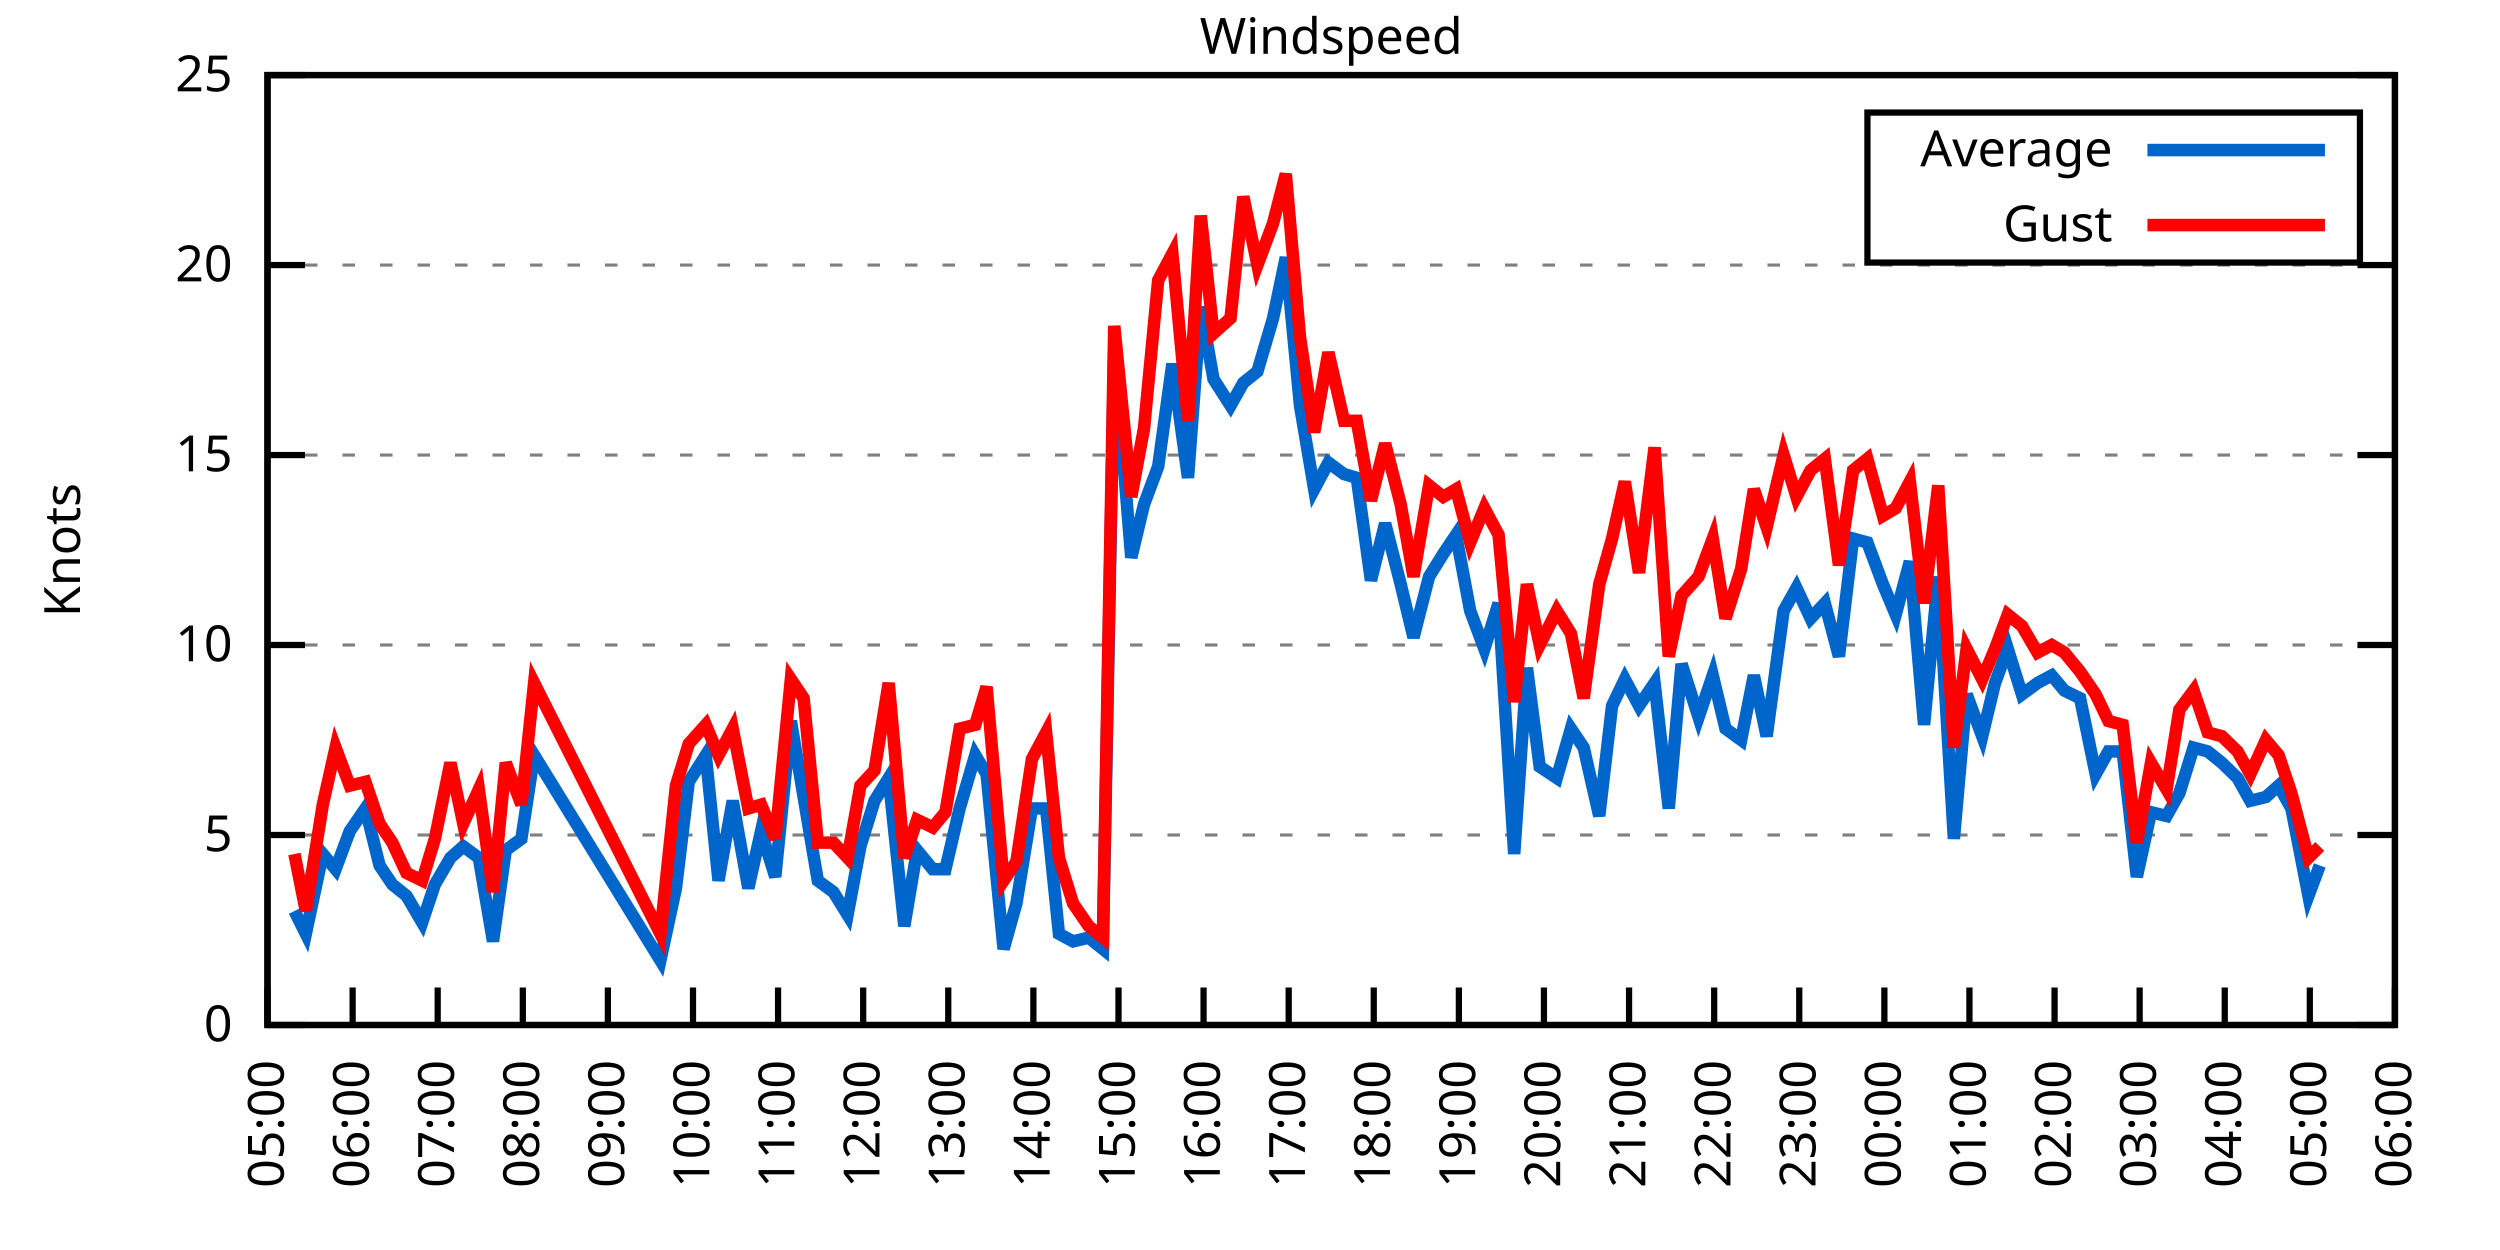
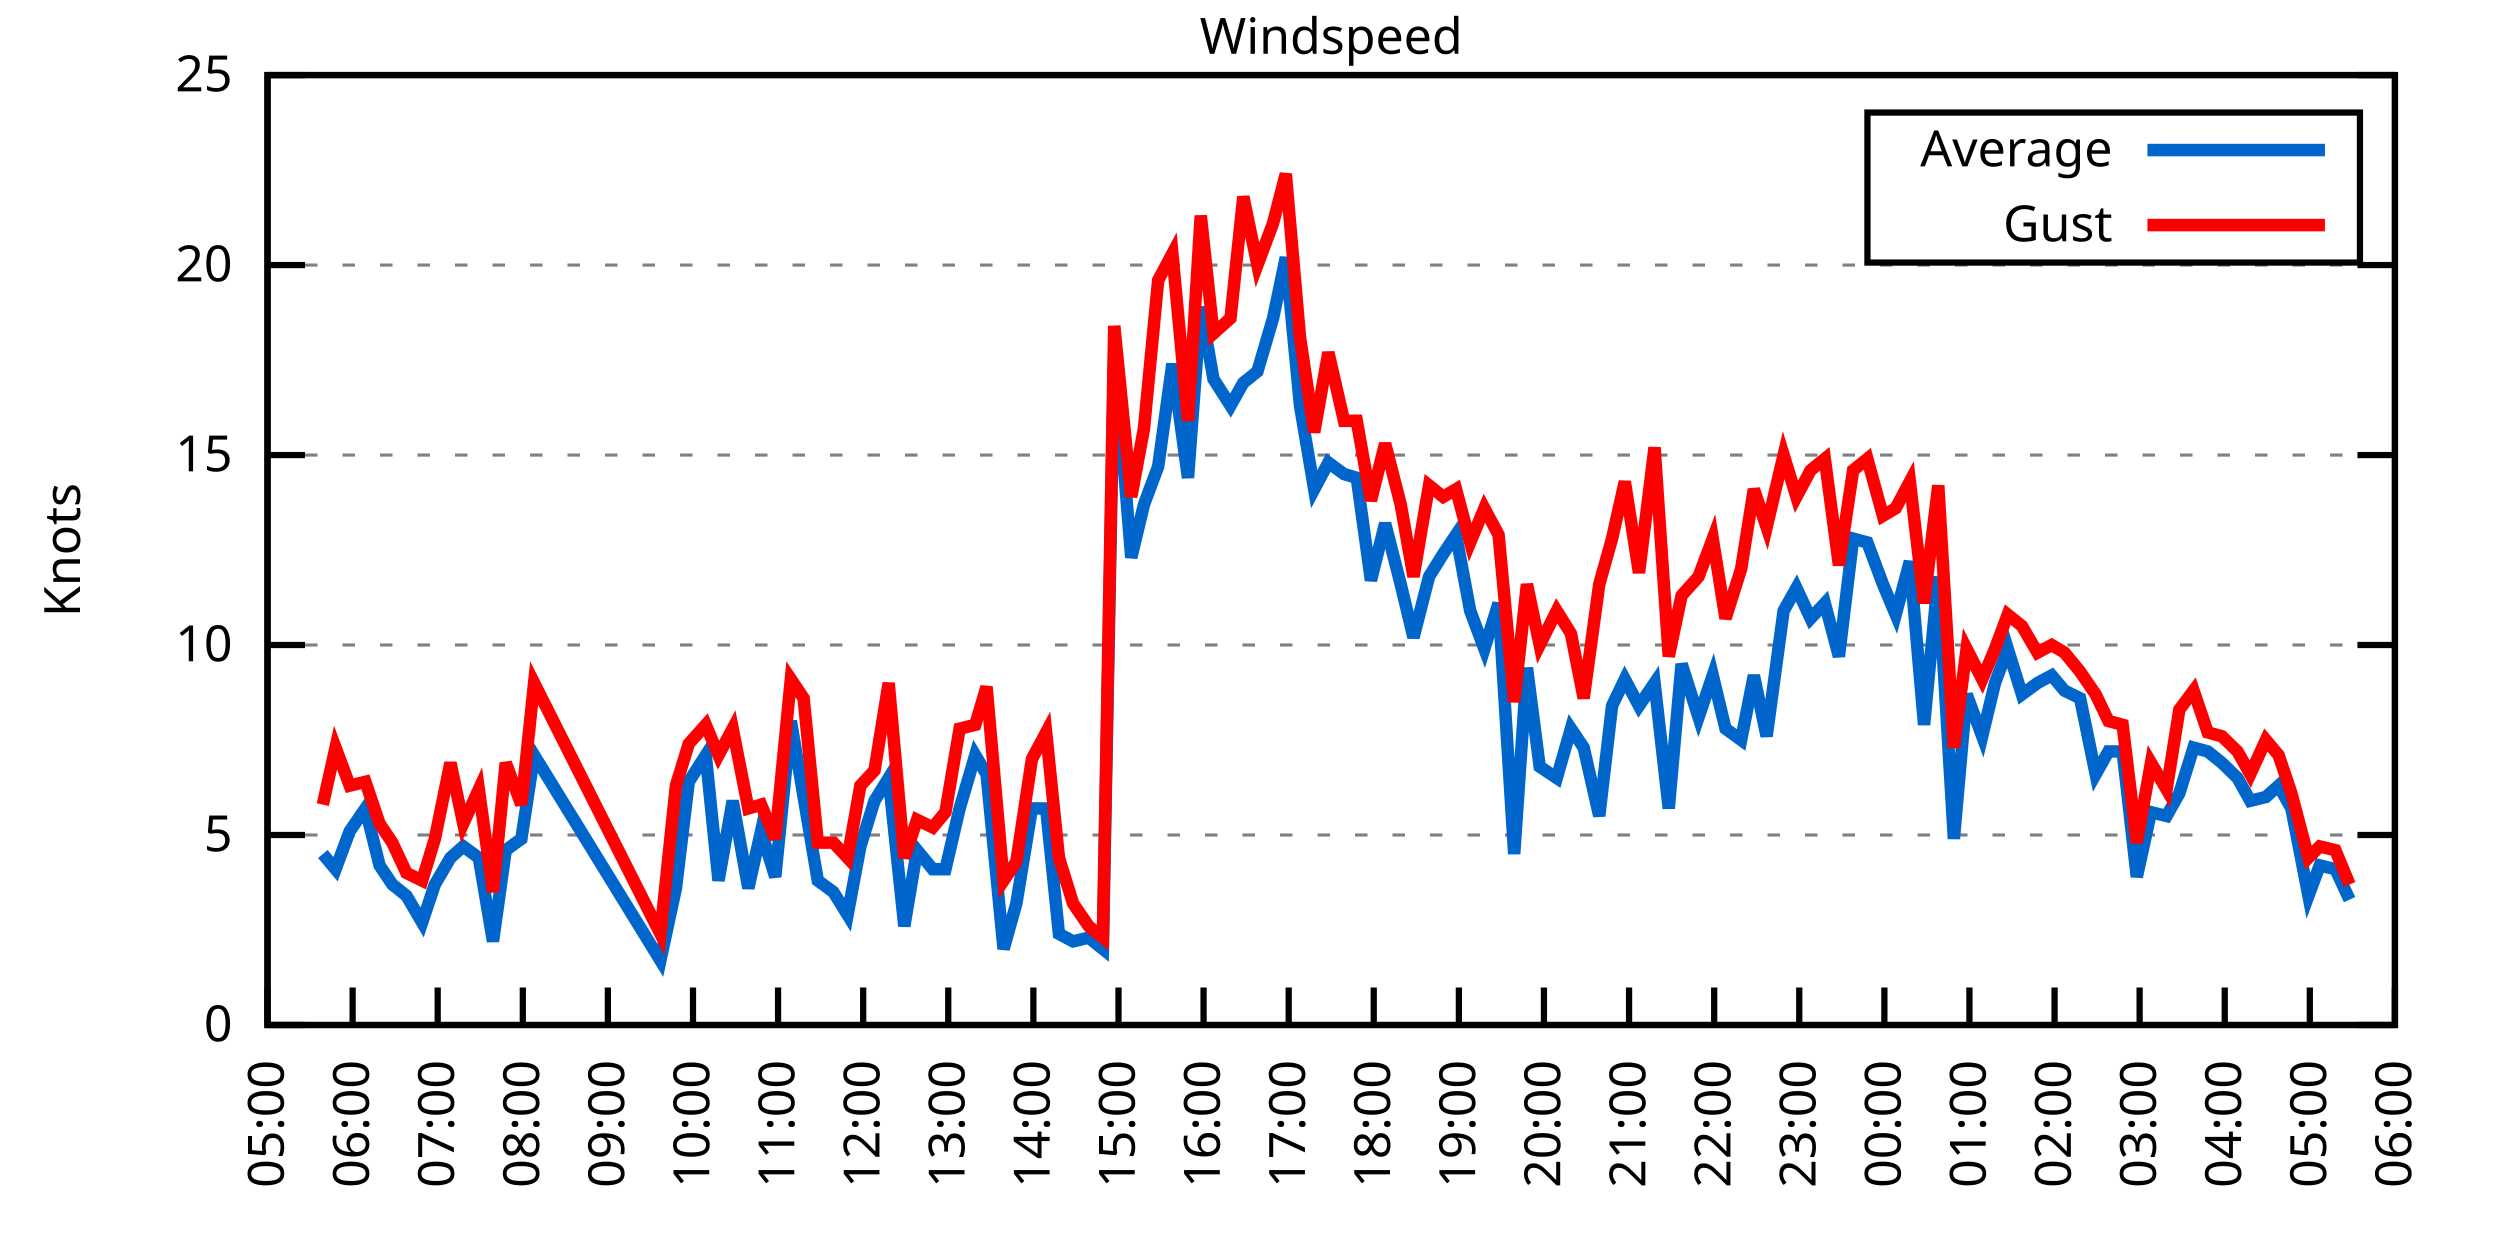
<svg xmlns="http://www.w3.org/2000/svg" xmlns:xlink="http://www.w3.org/1999/xlink" width="400" height="200" viewBox="0 0 400 200">
  <g id="gnuplot_canvas">
    <rect x="0" y="0" width="400" height="200" fill="none" />
    <defs>
      <circle id="gpDot" r="0.5" stroke-width="0.5" stroke="currentColor" />
      <path id="gpPt0" stroke-width="0.333" stroke="currentColor" d="M-1,0 h2 M0,-1 v2" />
      <path id="gpPt1" stroke-width="0.333" stroke="currentColor" d="M-1,-1 L1,1 M1,-1 L-1,1" />
      <path id="gpPt2" stroke-width="0.333" stroke="currentColor" d="M-1,0 L1,0 M0,-1 L0,1 M-1,-1 L1,1 M-1,1 L1,-1" />
      <rect id="gpPt3" stroke-width="0.333" stroke="currentColor" x="-1" y="-1" width="2" height="2" />
      <rect id="gpPt4" stroke-width="0.333" stroke="currentColor" fill="currentColor" x="-1" y="-1" width="2" height="2" />
      <circle id="gpPt5" stroke-width="0.333" stroke="currentColor" cx="0" cy="0" r="1" />
      <use xlink:href="#gpPt5" id="gpPt6" fill="currentColor" stroke="none" />
      <path id="gpPt7" stroke-width="0.333" stroke="currentColor" d="M0,-1.33 L-1.33,0.67 L1.33,0.67 z" />
      <use xlink:href="#gpPt7" id="gpPt8" fill="currentColor" stroke="none" />
      <use xlink:href="#gpPt7" id="gpPt9" stroke="currentColor" transform="rotate(180)" />
      <use xlink:href="#gpPt9" id="gpPt10" fill="currentColor" stroke="none" />
      <use xlink:href="#gpPt3" id="gpPt11" stroke="currentColor" transform="rotate(45)" />
      <use xlink:href="#gpPt11" id="gpPt12" fill="currentColor" stroke="none" />
      <path id="gpPt13" stroke-width="0.333" stroke="currentColor" d="M0,1.330 L1.265,0.411 L0.782,-1.067 L-0.782,-1.076 L-1.265,0.411 z" />
      <use xlink:href="#gpPt13" id="gpPt14" fill="currentColor" stroke="none" />
      <filter id="textbox" filterUnits="objectBoundingBox" x="0" y="0" height="1" width="1">
        <feFlood flood-color="white" flood-opacity="1" result="bgnd" />
        <feComposite in="SourceGraphic" in2="bgnd" operator="atop" />
      </filter>
      <filter id="greybox" filterUnits="objectBoundingBox" x="0" y="0" height="1" width="1">
        <feFlood flood-color="lightgrey" flood-opacity="1" result="grey" />
        <feComposite in="SourceGraphic" in2="grey" operator="atop" />
      </filter>
    </defs>
    <g fill="none" color="white" stroke="currentColor" stroke-width="1.00" stroke-linecap="butt" stroke-linejoin="miter">
</g>
    <g fill="none" color="black" stroke="currentColor" stroke-width="1.00" stroke-linecap="butt" stroke-linejoin="miter">
      <g stroke="none" shape-rendering="crispEdges">
        <polygon fill="rgb(255, 255, 255)" points="42.80,164.00 383.18,164.00 383.18,12.02 42.80,12.02 " />
      </g>
    </g>
    <g fill="none" color="black" stroke="currentColor" stroke-width="1.00" stroke-linecap="butt" stroke-linejoin="miter">
</g>
    <g fill="none" color="black" stroke="black" stroke-width="0.50" stroke-linecap="butt" stroke-linejoin="miter">
</g>
    <g fill="none" color="gray" stroke="currentColor" stroke-width="0.50" stroke-linecap="butt" stroke-linejoin="miter">
      <path stroke="gray" stroke-dasharray="2,4" class="gridline" d="M42.80,164.00 L383.19,164.00  " />
    </g>
    <g fill="none" color="gray" stroke="gray" stroke-width="1.00" stroke-linecap="butt" stroke-linejoin="miter">
</g>
    <g fill="none" color="black" stroke="currentColor" stroke-width="1.00" stroke-linecap="butt" stroke-linejoin="miter">
      <path stroke="black" d="M42.80,164.00 L48.80,164.00 M383.19,164.00 L377.19,164.00  " />
      <g transform="translate(37.20,166.60)" stroke="none" fill="black" font-family="Sans" font-size="8.00" text-anchor="end">
        <text>
          <tspan font-family="Sans"> 0</tspan>
        </text>
      </g>
    </g>
    <g fill="none" color="black" stroke="currentColor" stroke-width="1.00" stroke-linecap="butt" stroke-linejoin="miter">
</g>
    <g fill="none" color="black" stroke="black" stroke-width="0.50" stroke-linecap="butt" stroke-linejoin="miter">
</g>
    <g fill="none" color="gray" stroke="currentColor" stroke-width="0.50" stroke-linecap="butt" stroke-linejoin="miter">
      <path stroke="gray" stroke-dasharray="2,4" class="gridline" d="M42.80,133.60 L383.19,133.60  " />
    </g>
    <g fill="none" color="gray" stroke="gray" stroke-width="1.00" stroke-linecap="butt" stroke-linejoin="miter">
</g>
    <g fill="none" color="black" stroke="currentColor" stroke-width="1.00" stroke-linecap="butt" stroke-linejoin="miter">
      <path stroke="black" d="M42.80,133.60 L48.80,133.60 M383.19,133.60 L377.19,133.60  " />
      <g transform="translate(37.20,136.20)" stroke="none" fill="black" font-family="Sans" font-size="8.00" text-anchor="end">
        <text>
          <tspan font-family="Sans"> 5</tspan>
        </text>
      </g>
    </g>
    <g fill="none" color="black" stroke="currentColor" stroke-width="1.00" stroke-linecap="butt" stroke-linejoin="miter">
</g>
    <g fill="none" color="black" stroke="black" stroke-width="0.50" stroke-linecap="butt" stroke-linejoin="miter">
</g>
    <g fill="none" color="gray" stroke="currentColor" stroke-width="0.50" stroke-linecap="butt" stroke-linejoin="miter">
      <path stroke="gray" stroke-dasharray="2,4" class="gridline" d="M42.80,103.20 L383.19,103.20  " />
    </g>
    <g fill="none" color="gray" stroke="gray" stroke-width="1.00" stroke-linecap="butt" stroke-linejoin="miter">
</g>
    <g fill="none" color="black" stroke="currentColor" stroke-width="1.00" stroke-linecap="butt" stroke-linejoin="miter">
      <path stroke="black" d="M42.80,103.20 L48.80,103.20 M383.19,103.20 L377.19,103.20  " />
      <g transform="translate(37.20,105.80)" stroke="none" fill="black" font-family="Sans" font-size="8.00" text-anchor="end">
        <text>
          <tspan font-family="Sans"> 10</tspan>
        </text>
      </g>
    </g>
    <g fill="none" color="black" stroke="currentColor" stroke-width="1.00" stroke-linecap="butt" stroke-linejoin="miter">
</g>
    <g fill="none" color="black" stroke="black" stroke-width="0.50" stroke-linecap="butt" stroke-linejoin="miter">
</g>
    <g fill="none" color="gray" stroke="currentColor" stroke-width="0.50" stroke-linecap="butt" stroke-linejoin="miter">
      <path stroke="gray" stroke-dasharray="2,4" class="gridline" d="M42.80,72.81 L383.19,72.81  " />
    </g>
    <g fill="none" color="gray" stroke="gray" stroke-width="1.00" stroke-linecap="butt" stroke-linejoin="miter">
</g>
    <g fill="none" color="black" stroke="currentColor" stroke-width="1.00" stroke-linecap="butt" stroke-linejoin="miter">
      <path stroke="black" d="M42.80,72.81 L48.80,72.81 M383.19,72.81 L377.19,72.81  " />
      <g transform="translate(37.20,75.41)" stroke="none" fill="black" font-family="Sans" font-size="8.00" text-anchor="end">
        <text>
          <tspan font-family="Sans"> 15</tspan>
        </text>
      </g>
    </g>
    <g fill="none" color="black" stroke="currentColor" stroke-width="1.00" stroke-linecap="butt" stroke-linejoin="miter">
</g>
    <g fill="none" color="black" stroke="black" stroke-width="0.50" stroke-linecap="butt" stroke-linejoin="miter">
</g>
    <g fill="none" color="gray" stroke="currentColor" stroke-width="0.50" stroke-linecap="butt" stroke-linejoin="miter">
      <path stroke="gray" stroke-dasharray="2,4" class="gridline" d="M42.80,42.41 L383.19,42.41  " />
    </g>
    <g fill="none" color="gray" stroke="gray" stroke-width="1.00" stroke-linecap="butt" stroke-linejoin="miter">
</g>
    <g fill="none" color="black" stroke="currentColor" stroke-width="1.00" stroke-linecap="butt" stroke-linejoin="miter">
      <path stroke="black" d="M42.80,42.41 L48.80,42.41 M383.19,42.41 L377.19,42.41  " />
      <g transform="translate(37.20,45.01)" stroke="none" fill="black" font-family="Sans" font-size="8.00" text-anchor="end">
        <text>
          <tspan font-family="Sans"> 20</tspan>
        </text>
      </g>
    </g>
    <g fill="none" color="black" stroke="currentColor" stroke-width="1.00" stroke-linecap="butt" stroke-linejoin="miter">
</g>
    <g fill="none" color="black" stroke="black" stroke-width="0.50" stroke-linecap="butt" stroke-linejoin="miter">
</g>
    <g fill="none" color="gray" stroke="currentColor" stroke-width="0.50" stroke-linecap="butt" stroke-linejoin="miter">
      <path stroke="gray" stroke-dasharray="2,4" class="gridline" d="M42.80,12.01 L383.19,12.01  " />
    </g>
    <g fill="none" color="gray" stroke="gray" stroke-width="1.00" stroke-linecap="butt" stroke-linejoin="miter">
</g>
    <g fill="none" color="black" stroke="currentColor" stroke-width="1.00" stroke-linecap="butt" stroke-linejoin="miter">
      <path stroke="black" d="M42.80,12.01 L48.80,12.01 M383.19,12.01 L377.19,12.01  " />
      <g transform="translate(37.20,14.61)" stroke="none" fill="black" font-family="Sans" font-size="8.00" text-anchor="end">
        <text>
          <tspan font-family="Sans"> 25</tspan>
        </text>
      </g>
    </g>
    <g fill="none" color="black" stroke="currentColor" stroke-width="1.00" stroke-linecap="butt" stroke-linejoin="miter">
      <path stroke="black" d="M42.80,164.00 L42.80,158.00  " />
      <g transform="translate(45.40,169.60) rotate(270.00)" stroke="none" fill="black" font-family="Sans" font-size="8.00" text-anchor="end">
        <text>
          <tspan font-family="Sans">05:00</tspan>
        </text>
      </g>
    </g>
    <g fill="none" color="black" stroke="currentColor" stroke-width="1.00" stroke-linecap="butt" stroke-linejoin="miter">
      <path stroke="black" d="M56.42,164.00 L56.42,158.00  " />
      <g transform="translate(59.02,169.60) rotate(270.00)" stroke="none" fill="black" font-family="Sans" font-size="8.00" text-anchor="end">
        <text>
          <tspan font-family="Sans">06:00</tspan>
        </text>
      </g>
    </g>
    <g fill="none" color="black" stroke="currentColor" stroke-width="1.00" stroke-linecap="butt" stroke-linejoin="miter">
      <path stroke="black" d="M70.03,164.00 L70.03,158.00  " />
      <g transform="translate(72.63,169.60) rotate(270.00)" stroke="none" fill="black" font-family="Sans" font-size="8.00" text-anchor="end">
        <text>
          <tspan font-family="Sans">07:00</tspan>
        </text>
      </g>
    </g>
    <g fill="none" color="black" stroke="currentColor" stroke-width="1.00" stroke-linecap="butt" stroke-linejoin="miter">
      <path stroke="black" d="M83.65,164.00 L83.65,158.00  " />
      <g transform="translate(86.25,169.60) rotate(270.00)" stroke="none" fill="black" font-family="Sans" font-size="8.00" text-anchor="end">
        <text>
          <tspan font-family="Sans">08:00</tspan>
        </text>
      </g>
    </g>
    <g fill="none" color="black" stroke="currentColor" stroke-width="1.00" stroke-linecap="butt" stroke-linejoin="miter">
      <path stroke="black" d="M97.26,164.00 L97.26,158.00  " />
      <g transform="translate(99.86,169.60) rotate(270.00)" stroke="none" fill="black" font-family="Sans" font-size="8.00" text-anchor="end">
        <text>
          <tspan font-family="Sans">09:00</tspan>
        </text>
      </g>
    </g>
    <g fill="none" color="black" stroke="currentColor" stroke-width="1.00" stroke-linecap="butt" stroke-linejoin="miter">
      <path stroke="black" d="M110.88,164.00 L110.88,158.00  " />
      <g transform="translate(113.48,169.60) rotate(270.00)" stroke="none" fill="black" font-family="Sans" font-size="8.00" text-anchor="end">
        <text>
          <tspan font-family="Sans">10:00</tspan>
        </text>
      </g>
    </g>
    <g fill="none" color="black" stroke="currentColor" stroke-width="1.00" stroke-linecap="butt" stroke-linejoin="miter">
      <path stroke="black" d="M124.49,164.00 L124.49,158.00  " />
      <g transform="translate(127.09,169.60) rotate(270.00)" stroke="none" fill="black" font-family="Sans" font-size="8.00" text-anchor="end">
        <text>
          <tspan font-family="Sans">11:00</tspan>
        </text>
      </g>
    </g>
    <g fill="none" color="black" stroke="currentColor" stroke-width="1.00" stroke-linecap="butt" stroke-linejoin="miter">
      <path stroke="black" d="M138.11,164.00 L138.11,158.00  " />
      <g transform="translate(140.71,169.60) rotate(270.00)" stroke="none" fill="black" font-family="Sans" font-size="8.00" text-anchor="end">
        <text>
          <tspan font-family="Sans">12:00</tspan>
        </text>
      </g>
    </g>
    <g fill="none" color="black" stroke="currentColor" stroke-width="1.00" stroke-linecap="butt" stroke-linejoin="miter">
      <path stroke="black" d="M151.72,164.00 L151.72,158.00  " />
      <g transform="translate(154.32,169.60) rotate(270.00)" stroke="none" fill="black" font-family="Sans" font-size="8.00" text-anchor="end">
        <text>
          <tspan font-family="Sans">13:00</tspan>
        </text>
      </g>
    </g>
    <g fill="none" color="black" stroke="currentColor" stroke-width="1.00" stroke-linecap="butt" stroke-linejoin="miter">
      <path stroke="black" d="M165.34,164.00 L165.34,158.00  " />
      <g transform="translate(167.94,169.60) rotate(270.00)" stroke="none" fill="black" font-family="Sans" font-size="8.00" text-anchor="end">
        <text>
          <tspan font-family="Sans">14:00</tspan>
        </text>
      </g>
    </g>
    <g fill="none" color="black" stroke="currentColor" stroke-width="1.00" stroke-linecap="butt" stroke-linejoin="miter">
      <path stroke="black" d="M178.96,164.00 L178.96,158.00  " />
      <g transform="translate(181.56,169.60) rotate(270.00)" stroke="none" fill="black" font-family="Sans" font-size="8.00" text-anchor="end">
        <text>
          <tspan font-family="Sans">15:00</tspan>
        </text>
      </g>
    </g>
    <g fill="none" color="black" stroke="currentColor" stroke-width="1.00" stroke-linecap="butt" stroke-linejoin="miter">
      <path stroke="black" d="M192.57,164.00 L192.57,158.00  " />
      <g transform="translate(195.17,169.60) rotate(270.00)" stroke="none" fill="black" font-family="Sans" font-size="8.00" text-anchor="end">
        <text>
          <tspan font-family="Sans">16:00</tspan>
        </text>
      </g>
    </g>
    <g fill="none" color="black" stroke="currentColor" stroke-width="1.00" stroke-linecap="butt" stroke-linejoin="miter">
      <path stroke="black" d="M206.19,164.00 L206.19,158.00  " />
      <g transform="translate(208.79,169.60) rotate(270.00)" stroke="none" fill="black" font-family="Sans" font-size="8.00" text-anchor="end">
        <text>
          <tspan font-family="Sans">17:00</tspan>
        </text>
      </g>
    </g>
    <g fill="none" color="black" stroke="currentColor" stroke-width="1.00" stroke-linecap="butt" stroke-linejoin="miter">
      <path stroke="black" d="M219.80,164.00 L219.80,158.00  " />
      <g transform="translate(222.40,169.60) rotate(270.00)" stroke="none" fill="black" font-family="Sans" font-size="8.00" text-anchor="end">
        <text>
          <tspan font-family="Sans">18:00</tspan>
        </text>
      </g>
    </g>
    <g fill="none" color="black" stroke="currentColor" stroke-width="1.00" stroke-linecap="butt" stroke-linejoin="miter">
      <path stroke="black" d="M233.42,164.00 L233.42,158.00  " />
      <g transform="translate(236.02,169.60) rotate(270.00)" stroke="none" fill="black" font-family="Sans" font-size="8.00" text-anchor="end">
        <text>
          <tspan font-family="Sans">19:00</tspan>
        </text>
      </g>
    </g>
    <g fill="none" color="black" stroke="currentColor" stroke-width="1.00" stroke-linecap="butt" stroke-linejoin="miter">
      <path stroke="black" d="M247.03,164.00 L247.03,158.00  " />
      <g transform="translate(249.63,169.60) rotate(270.00)" stroke="none" fill="black" font-family="Sans" font-size="8.00" text-anchor="end">
        <text>
          <tspan font-family="Sans">20:00</tspan>
        </text>
      </g>
    </g>
    <g fill="none" color="black" stroke="currentColor" stroke-width="1.00" stroke-linecap="butt" stroke-linejoin="miter">
      <path stroke="black" d="M260.65,164.00 L260.65,158.00  " />
      <g transform="translate(263.25,169.60) rotate(270.00)" stroke="none" fill="black" font-family="Sans" font-size="8.00" text-anchor="end">
        <text>
          <tspan font-family="Sans">21:00</tspan>
        </text>
      </g>
    </g>
    <g fill="none" color="black" stroke="currentColor" stroke-width="1.00" stroke-linecap="butt" stroke-linejoin="miter">
      <path stroke="black" d="M274.27,164.00 L274.27,158.00  " />
      <g transform="translate(276.87,169.60) rotate(270.00)" stroke="none" fill="black" font-family="Sans" font-size="8.00" text-anchor="end">
        <text>
          <tspan font-family="Sans">22:00</tspan>
        </text>
      </g>
    </g>
    <g fill="none" color="black" stroke="currentColor" stroke-width="1.00" stroke-linecap="butt" stroke-linejoin="miter">
      <path stroke="black" d="M287.88,164.00 L287.88,158.00  " />
      <g transform="translate(290.48,169.60) rotate(270.00)" stroke="none" fill="black" font-family="Sans" font-size="8.00" text-anchor="end">
        <text>
          <tspan font-family="Sans">23:00</tspan>
        </text>
      </g>
    </g>
    <g fill="none" color="black" stroke="currentColor" stroke-width="1.00" stroke-linecap="butt" stroke-linejoin="miter">
      <path stroke="black" d="M301.50,164.00 L301.50,158.00  " />
      <g transform="translate(304.10,169.60) rotate(270.00)" stroke="none" fill="black" font-family="Sans" font-size="8.00" text-anchor="end">
        <text>
          <tspan font-family="Sans">00:00</tspan>
        </text>
      </g>
    </g>
    <g fill="none" color="black" stroke="currentColor" stroke-width="1.00" stroke-linecap="butt" stroke-linejoin="miter">
      <path stroke="black" d="M315.11,164.00 L315.11,158.00  " />
      <g transform="translate(317.71,169.60) rotate(270.00)" stroke="none" fill="black" font-family="Sans" font-size="8.00" text-anchor="end">
        <text>
          <tspan font-family="Sans">01:00</tspan>
        </text>
      </g>
    </g>
    <g fill="none" color="black" stroke="currentColor" stroke-width="1.00" stroke-linecap="butt" stroke-linejoin="miter">
      <path stroke="black" d="M328.73,164.00 L328.73,158.00  " />
      <g transform="translate(331.33,169.60) rotate(270.00)" stroke="none" fill="black" font-family="Sans" font-size="8.00" text-anchor="end">
        <text>
          <tspan font-family="Sans">02:00</tspan>
        </text>
      </g>
    </g>
    <g fill="none" color="black" stroke="currentColor" stroke-width="1.00" stroke-linecap="butt" stroke-linejoin="miter">
      <path stroke="black" d="M342.34,164.00 L342.34,158.00  " />
      <g transform="translate(344.94,169.60) rotate(270.00)" stroke="none" fill="black" font-family="Sans" font-size="8.00" text-anchor="end">
        <text>
          <tspan font-family="Sans">03:00</tspan>
        </text>
      </g>
    </g>
    <g fill="none" color="black" stroke="currentColor" stroke-width="1.00" stroke-linecap="butt" stroke-linejoin="miter">
      <path stroke="black" d="M355.96,164.00 L355.96,158.00  " />
      <g transform="translate(358.56,169.60) rotate(270.00)" stroke="none" fill="black" font-family="Sans" font-size="8.00" text-anchor="end">
        <text>
          <tspan font-family="Sans">04:00</tspan>
        </text>
      </g>
    </g>
    <g fill="none" color="black" stroke="currentColor" stroke-width="1.00" stroke-linecap="butt" stroke-linejoin="miter">
      <path stroke="black" d="M369.57,164.00 L369.57,158.00  " />
      <g transform="translate(372.17,169.60) rotate(270.00)" stroke="none" fill="black" font-family="Sans" font-size="8.00" text-anchor="end">
        <text>
          <tspan font-family="Sans">05:00</tspan>
        </text>
      </g>
    </g>
    <g fill="none" color="black" stroke="currentColor" stroke-width="1.00" stroke-linecap="butt" stroke-linejoin="miter">
      <path stroke="black" d="M383.19,164.00 L383.19,158.00  " />
      <g transform="translate(385.79,169.60) rotate(270.00)" stroke="none" fill="black" font-family="Sans" font-size="8.00" text-anchor="end">
        <text>
          <tspan font-family="Sans">06:00</tspan>
        </text>
      </g>
    </g>
    <g fill="none" color="black" stroke="currentColor" stroke-width="1.00" stroke-linecap="butt" stroke-linejoin="miter">
</g>
    <g fill="none" color="black" stroke="currentColor" stroke-width="1.00" stroke-linecap="butt" stroke-linejoin="miter">
      <path stroke="black" d="M42.80,12.01 L42.80,164.00 L383.19,164.00 L383.19,12.01 L42.80,12.01 Z  " />
    </g>
    <g fill="none" color="black" stroke="currentColor" stroke-width="1.00" stroke-linecap="butt" stroke-linejoin="miter">
</g>
    <g fill="none" color="black" stroke="currentColor" stroke-width="1.00" stroke-linecap="butt" stroke-linejoin="miter">
      <path stroke="black" d="M298.79,42.01 L298.79,18.01 L377.59,18.01 L377.59,42.01 L298.79,42.01 Z  " />
    </g>
    <g id="Windspeed_plot_1">
      <g fill="none" color="white" stroke="black" stroke-width="2.00" stroke-linecap="butt" stroke-linejoin="miter">
</g>
      <g fill="none" color="black" stroke="currentColor" stroke-width="2.00" stroke-linecap="butt" stroke-linejoin="miter">
        <g transform="translate(337.99,26.61)" stroke="none" fill="black" font-family="Sans" font-size="8.00" text-anchor="end">
          <text>
            <tspan font-family="Sans">Average</tspan>
          </text>
        </g>
      </g>
      <g fill="none" color="black" stroke="currentColor" stroke-width="2.00" stroke-linecap="butt" stroke-linejoin="miter">
-         <path stroke="rgb(  0, 102, 204)" d="M343.59,24.01 L371.99,24.01 M47.11,145.76 L48.93,149.41 L51.65,136.64 L53.69,139.07 L55.96,132.99 L58.46,129.35   L60.73,138.47 L62.77,141.51 L65.04,143.33 L67.54,147.59 L69.58,141.51 L72.07,137.25 L74.12,135.43 L76.61,137.25   L78.88,150.62 L80.92,136.03 L83.42,134.21 L85.46,120.83 L105.66,153.66 L108.15,142.11 L110.20,125.09 L112.92,120.83   L114.96,140.90 L117.23,128.13 L119.73,142.11 L121.77,132.99 L124.04,140.29 L126.54,115.36 L128.58,127.52 L130.85,140.90   L133.34,142.72 L135.61,146.37 L137.66,135.43 L139.92,128.13 L142.19,124.48 L144.69,148.19 L146.73,136.03 L149.23,139.07   L151.27,139.07 L153.54,129.35 L156.04,120.83 L157.85,123.87 L160.57,151.84 L162.62,144.55 L165.11,129.35 L167.38,129.35   L169.43,149.41 L171.69,150.62 L174.19,150.02 L176.46,151.84 L178.28,55.78 L181.00,89.22 L183.04,80.71 L185.31,74.63   L187.58,58.21 L190.08,76.45 L192.12,49.10 L194.16,60.65 L196.88,64.90 L198.93,61.25 L201.19,59.43 L203.69,50.92   L205.73,41.19 L208.00,64.90 L210.27,78.28 L212.54,74.02 L215.04,75.85 L217.08,76.45 L219.35,92.87 L221.62,83.75   L224.11,93.48 L226.16,101.99 L228.65,92.26 L230.92,88.61 L232.96,85.57 L235.23,97.73 L237.50,103.81 L239.77,96.52   L242.27,136.64 L244.31,106.85 L246.35,122.66 L249.08,124.48 L251.35,116.58 L253.39,119.62 L255.88,130.56 L257.93,112.93   L259.97,108.68 L262.24,112.93 L264.73,109.28 L267.00,129.35 L269.05,106.24 L271.77,114.76 L274.04,108.07 L276.08,116.58   L278.58,118.40 L280.62,108.07 L282.66,117.80 L285.38,97.73 L287.43,94.08 L289.70,98.95 L291.97,96.52 L294.23,105.03   L296.50,86.18 L298.77,86.79 L301.27,93.48 L303.31,98.34 L305.58,89.83 L307.85,115.97 L310.12,92.26 L312.62,134.21   L314.66,111.11 L317.15,117.80 L319.20,109.28 L321.24,103.81 L323.51,111.11 L326.00,109.28 L328.27,108.07 L330.32,110.50   L332.81,111.72 L335.31,123.87 L337.35,120.23 L339.62,120.23 L341.89,140.29 L344.16,129.95 L346.65,130.56 L348.70,126.91   L350.97,119.62 L353.24,120.23 L355.50,122.05 L358.00,124.48 L360.04,128.13 L362.54,127.52 L364.58,125.70 L366.62,129.35   L369.35,143.33 L371.16,138.47  " />
+         <path stroke="rgb(  0, 102, 204)" d="M343.59,24.01 L371.99,24.01 M51.65,136.64 L53.69,139.07 L55.96,132.99 L58.46,129.35 L60.73,138.47 L62.77,141.51   L65.04,143.33 L67.54,147.59 L69.58,141.51 L72.07,137.25 L74.12,135.43 L76.61,137.25 L78.88,150.62 L80.92,136.03   L83.42,134.21 L85.46,120.83 L105.66,153.66 L108.15,142.11 L110.20,125.09 L112.92,120.83 L114.96,140.90 L117.23,128.13   L119.73,142.11 L121.77,132.99 L124.04,140.29 L126.54,115.36 L128.58,127.52 L130.85,140.90 L133.34,142.72 L135.61,146.37   L137.66,135.43 L139.92,128.13 L142.19,124.48 L144.69,148.19 L146.73,136.03 L149.23,139.07 L151.27,139.07 L153.54,129.35   L156.04,120.83 L157.85,123.87 L160.57,151.84 L162.62,144.55 L165.11,129.35 L167.38,129.35 L169.43,149.41 L171.69,150.62   L174.19,150.02 L176.46,151.84 L178.28,55.78 L181.00,89.22 L183.04,80.71 L185.31,74.63 L187.58,58.21 L190.08,76.45   L192.12,49.10 L194.16,60.65 L196.88,64.90 L198.93,61.25 L201.19,59.43 L203.69,50.92 L205.73,41.19 L208.00,64.90   L210.27,78.28 L212.54,74.02 L215.04,75.85 L217.08,76.45 L219.35,92.87 L221.62,83.75 L224.11,93.48 L226.16,101.99   L228.65,92.26 L230.92,88.61 L232.96,85.57 L235.23,97.73 L237.50,103.81 L239.77,96.52 L242.27,136.64 L244.31,106.85   L246.35,122.66 L249.08,124.48 L251.35,116.58 L253.39,119.62 L255.88,130.56 L257.93,112.93 L259.97,108.68 L262.24,112.93   L264.73,109.28 L267.00,129.35 L269.05,106.24 L271.77,114.76 L274.04,108.07 L276.08,116.58 L278.58,118.40 L280.62,108.07   L282.66,117.80 L285.38,97.73 L287.43,94.08 L289.70,98.95 L291.97,96.52 L294.23,105.03 L296.50,86.18 L298.77,86.79   L301.27,93.48 L303.31,98.34 L305.58,89.83 L307.85,115.97 L310.12,92.26 L312.62,134.21 L314.66,111.11 L317.15,117.80   L319.20,109.28 L321.24,103.81 L323.51,111.11 L326.00,109.28 L328.27,108.07 L330.32,110.50 L332.81,111.72 L335.31,123.87   L337.35,120.23 L339.62,120.23 L341.89,140.29 L344.16,129.95 L346.65,130.56 L348.70,126.91 L350.97,119.62 L353.24,120.23   L355.50,122.05 L358.00,124.48 L360.04,128.13 L362.54,127.52 L364.58,125.70 L366.62,129.35 L369.35,143.33 L371.16,138.47   L373.66,139.07 L375.93,143.94  " />
      </g>
    </g>
    <g id="Windspeed_plot_2">
      <g fill="none" color="black" stroke="currentColor" stroke-width="2.00" stroke-linecap="butt" stroke-linejoin="miter">
        <g transform="translate(337.99,38.61)" stroke="none" fill="black" font-family="Sans" font-size="8.00" text-anchor="end">
          <text>
            <tspan font-family="Sans">Gust</tspan>
          </text>
        </g>
      </g>
      <g fill="none" color="black" stroke="currentColor" stroke-width="2.00" stroke-linecap="butt" stroke-linejoin="miter">
-         <path stroke="rgb(255,   0,   0)" d="M343.59,36.01 L371.99,36.01 M47.11,136.64 L48.93,145.76 L51.65,128.74 L53.69,119.62 L55.96,125.70 L58.46,125.09   L60.73,131.78 L62.77,134.82 L65.04,139.68 L67.54,140.90 L69.58,134.21 L72.07,122.05 L74.12,131.78 L76.61,126.31   L78.88,142.72 L80.92,122.05 L83.42,128.74 L85.46,109.28 L105.66,149.41 L108.15,125.70 L110.20,119.01 L112.92,115.97   L114.96,120.83 L117.23,116.58 L119.73,129.35 L121.77,128.74 L124.04,134.21 L126.54,108.68 L128.58,111.72 L130.85,134.82   L133.34,134.82 L135.61,137.25 L137.66,125.70 L139.92,123.27 L142.19,109.28 L144.69,137.25 L146.73,131.17 L149.23,132.39   L151.27,129.95 L153.54,116.58 L156.04,115.97 L157.85,109.89 L160.57,140.90 L162.62,137.86 L165.11,121.44 L167.38,117.19   L169.43,137.25 L171.69,144.55 L174.19,148.19 L176.46,150.02 L178.28,52.14 L181.00,79.49 L183.04,68.55 L185.31,44.84   L187.58,40.58 L190.08,67.33 L192.12,34.50 L194.16,53.35 L196.88,50.92 L198.93,31.46 L201.19,42.41 L203.69,35.72   L205.73,27.82 L208.00,53.96 L210.27,69.16 L212.54,56.39 L215.04,67.33 L217.08,67.33 L219.35,80.10 L221.62,70.98   L224.11,80.71 L226.16,92.26 L228.65,77.67 L230.92,79.49 L232.96,78.28 L235.23,86.79 L237.50,81.32 L239.77,85.57   L242.27,112.32 L244.31,93.48 L246.35,103.20 L249.08,97.73 L251.35,101.38 L253.39,111.72 L255.88,93.48 L257.93,86.18   L259.97,77.06 L262.24,91.65 L264.73,71.59 L267.00,105.03 L269.05,95.30 L271.77,92.26 L274.04,86.18 L276.08,98.95   L278.58,91.04 L280.62,78.28 L282.66,84.36 L285.38,72.81 L287.43,79.49 L289.70,75.24 L291.97,73.41 L294.23,90.44   L296.50,75.24 L298.77,73.41 L301.27,82.53 L303.31,81.32 L305.58,77.06 L307.85,96.52 L310.12,77.67 L312.62,119.62   L314.66,103.81 L317.15,108.68 L319.20,103.81 L321.24,98.34 L323.51,100.16 L326.00,104.42 L328.27,103.20 L330.32,104.42   L332.81,107.46 L335.31,111.11 L337.35,115.36 L339.62,115.97 L341.89,134.82 L344.16,122.05 L346.65,126.31 L348.70,113.54   L350.97,110.50 L353.24,117.19 L355.50,117.80 L358.00,120.23 L360.04,123.87 L362.54,118.40 L364.58,120.83 L366.62,126.91   L369.35,137.25 L371.16,135.43  " />
+         <path stroke="rgb(255,   0,   0)" d="M343.59,36.01 L371.99,36.01 M51.65,128.74 L53.69,119.62 L55.96,125.70 L58.46,125.09 L60.73,131.78 L62.77,134.82   L65.04,139.68 L67.54,140.90 L69.58,134.21 L72.07,122.05 L74.12,131.78 L76.61,126.31 L78.88,142.72 L80.92,122.05   L83.42,128.74 L85.46,109.28 L105.66,149.41 L108.15,125.70 L110.20,119.01 L112.92,115.97 L114.96,120.83 L117.23,116.58   L119.73,129.35 L121.77,128.74 L124.04,134.21 L126.54,108.68 L128.58,111.72 L130.85,134.82 L133.34,134.82 L135.61,137.25   L137.66,125.70 L139.92,123.27 L142.19,109.28 L144.69,137.25 L146.73,131.17 L149.23,132.39 L151.27,129.95 L153.54,116.58   L156.04,115.97 L157.85,109.89 L160.57,140.90 L162.62,137.86 L165.11,121.44 L167.38,117.19 L169.43,137.25 L171.69,144.55   L174.19,148.19 L176.46,150.02 L178.28,52.14 L181.00,79.49 L183.04,68.55 L185.31,44.84 L187.58,40.58 L190.08,67.33   L192.12,34.50 L194.16,53.35 L196.88,50.92 L198.93,31.46 L201.19,42.41 L203.69,35.72 L205.73,27.82 L208.00,53.96   L210.27,69.16 L212.54,56.39 L215.04,67.33 L217.08,67.33 L219.35,80.10 L221.62,70.98 L224.11,80.71 L226.16,92.26   L228.65,77.67 L230.92,79.49 L232.96,78.28 L235.23,86.79 L237.50,81.32 L239.77,85.57 L242.27,112.32 L244.31,93.48   L246.35,103.20 L249.08,97.73 L251.35,101.38 L253.39,111.72 L255.88,93.48 L257.93,86.18 L259.97,77.06 L262.24,91.65   L264.73,71.59 L267.00,105.03 L269.05,95.30 L271.77,92.26 L274.04,86.18 L276.08,98.95 L278.58,91.04 L280.62,78.28   L282.66,84.36 L285.38,72.81 L287.43,79.49 L289.70,75.24 L291.97,73.41 L294.23,90.44 L296.50,75.24 L298.77,73.41   L301.27,82.53 L303.31,81.32 L305.58,77.06 L307.85,96.52 L310.12,77.67 L312.62,119.62 L314.66,103.81 L317.15,108.68   L319.20,103.81 L321.24,98.34 L323.51,100.16 L326.00,104.42 L328.27,103.20 L330.32,104.42 L332.81,107.46 L335.31,111.11   L337.35,115.36 L339.62,115.97 L341.89,134.82 L344.16,122.05 L346.65,126.31 L348.70,113.54 L350.97,110.50 L353.24,117.19   L355.50,117.80 L358.00,120.23 L360.04,123.87 L362.54,118.40 L364.58,120.83 L366.62,126.91 L369.35,137.25 L371.16,135.43   L373.66,136.03 L375.93,141.51  " />
      </g>
    </g>
    <g fill="none" color="black" stroke="currentColor" stroke-width="2.00" stroke-linecap="butt" stroke-linejoin="miter">
</g>
    <g fill="none" color="black" stroke="black" stroke-width="1.00" stroke-linecap="butt" stroke-linejoin="miter">
</g>
    <g fill="none" color="black" stroke="currentColor" stroke-width="1.00" stroke-linecap="butt" stroke-linejoin="miter">
      <path stroke="black" d="M42.80,12.01 L42.80,164.00 L383.19,164.00 L383.19,12.01 L42.80,12.01 Z  " />
      <g transform="translate(12.80,88.01) rotate(270.00)" stroke="none" fill="black" font-family="Sans" font-size="8.00" text-anchor="middle">
        <text>
          <tspan font-family="Sans">Knots</tspan>
        </text>
      </g>
    </g>
    <g fill="none" color="black" stroke="currentColor" stroke-width="1.00" stroke-linecap="butt" stroke-linejoin="miter">
</g>
    <g fill="none" color="black" stroke="currentColor" stroke-width="1.00" stroke-linecap="butt" stroke-linejoin="miter">
      <g transform="translate(212.99,8.61)" stroke="none" fill="black" font-family="Sans" font-size="8.00" text-anchor="middle">
        <text>
          <tspan font-family="Sans">Windspeed</tspan>
        </text>
      </g>
    </g>
    <g fill="none" color="black" stroke="currentColor" stroke-width="1.00" stroke-linecap="butt" stroke-linejoin="miter">
</g>
  </g>
</svg>
